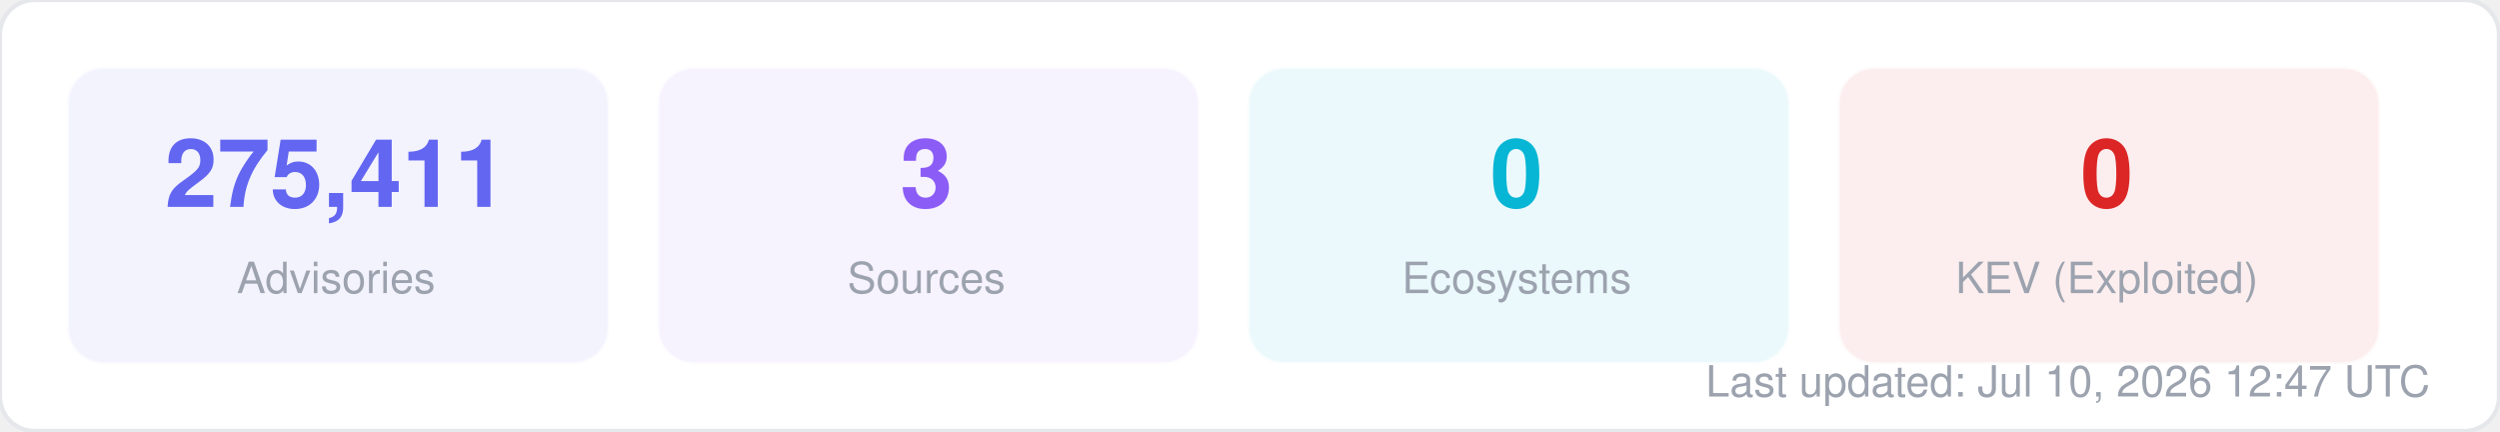
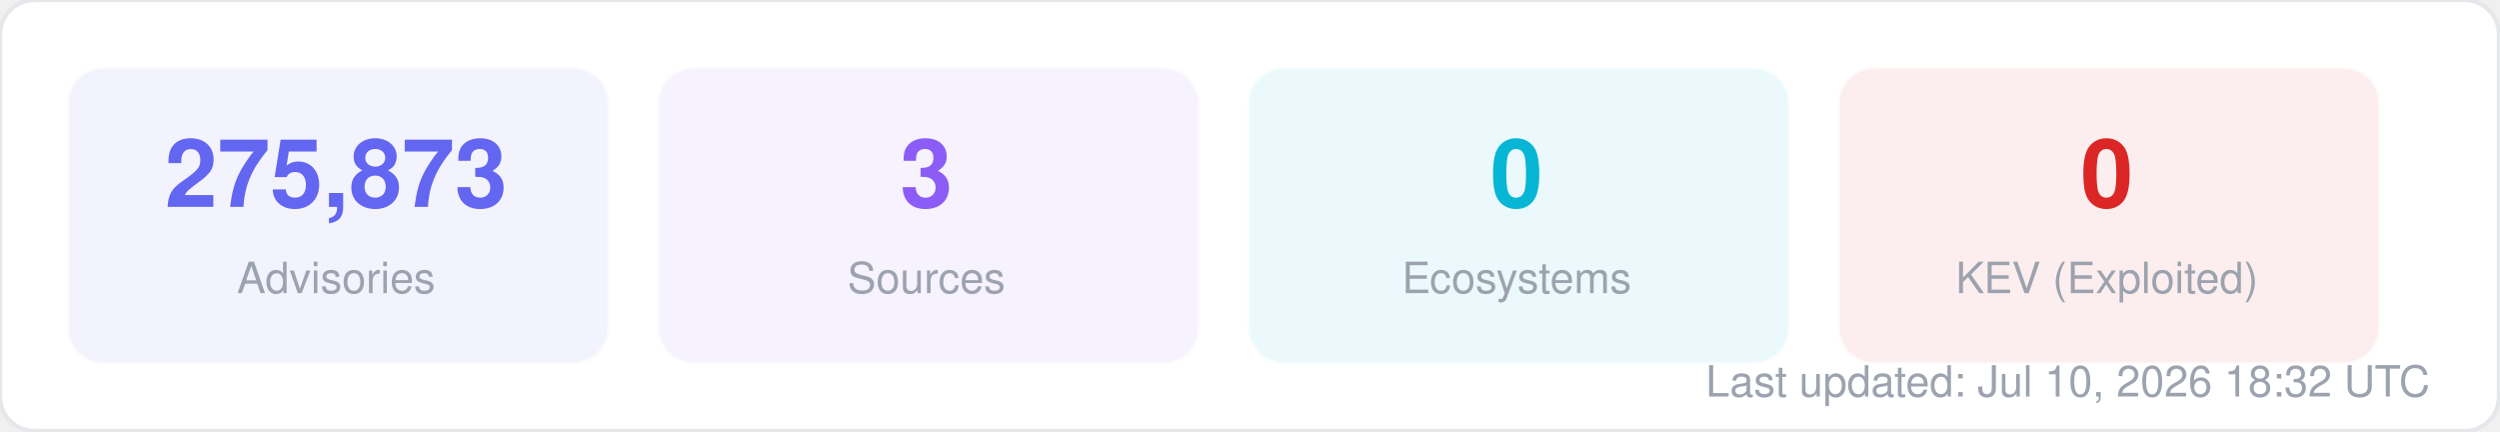
<svg xmlns="http://www.w3.org/2000/svg" width="580" height="100" viewBox="0 0 580 100" fill="none">
  <style>
  text { font-family: -apple-system, BlinkMacSystemFont, "Segoe UI", Helvetica, Arial, sans-serif; }
  .title { font-size: 14px; font-weight: 700; fill: #1f2937; }
  .label { font-size: 11px; fill: #6b7280; }
  .value { font-size: 11px; font-weight: 600; fill: #374151; }
  .big-number { font-size: 28px; font-weight: 800; fill: #111827; }
  .sub { font-size: 10px; fill: #9ca3af; }
</style>
  <rect width="580" height="100" rx="8" fill="#ffffff" stroke="#e5e7eb" stroke-width="1" />
  <rect x="16" y="16" width="125" height="68" rx="8" fill="#6366f1" opacity="0.08" stroke="#6366f1" stroke-width="1" stroke-opacity="0.3" />
-   <text x="78" y="48" text-anchor="middle" class="big-number" style="font-size:22px; fill:#6366f1">275,411</text>
+   <text x="78" y="48" text-anchor="middle" class="big-number" style="font-size:22px; fill:#6366f1">275,873</text>
  <text x="78" y="68" text-anchor="middle" class="sub">Advisories</text>
  <rect x="153" y="16" width="125" height="68" rx="8" fill="#8b5cf6" opacity="0.08" stroke="#8b5cf6" stroke-width="1" stroke-opacity="0.3" />
  <text x="215" y="48" text-anchor="middle" class="big-number" style="font-size:22px; fill:#8b5cf6">3</text>
  <text x="215" y="68" text-anchor="middle" class="sub">Sources</text>
  <rect x="290" y="16" width="125" height="68" rx="8" fill="#06b6d4" opacity="0.08" stroke="#06b6d4" stroke-width="1" stroke-opacity="0.3" />
  <text x="352" y="48" text-anchor="middle" class="big-number" style="font-size:22px; fill:#06b6d4">0</text>
  <text x="352" y="68" text-anchor="middle" class="sub">Ecosystems</text>
  <rect x="427" y="16" width="125" height="68" rx="8" fill="#dc2626" opacity="0.08" stroke="#dc2626" stroke-width="1" stroke-opacity="0.3" />
  <text x="489" y="48" text-anchor="middle" class="big-number" style="font-size:22px; fill:#dc2626">0</text>
  <text x="489" y="68" text-anchor="middle" class="sub">KEV (Exploited)</text>
-   <text x="564" y="92" text-anchor="end" class="sub">Last updated: Jul 10, 2026 12:47 UTC</text>
+   <text x="564" y="92" text-anchor="end" class="sub">Last updated: Jul 10, 2026 18:32 UTC</text>
</svg>
